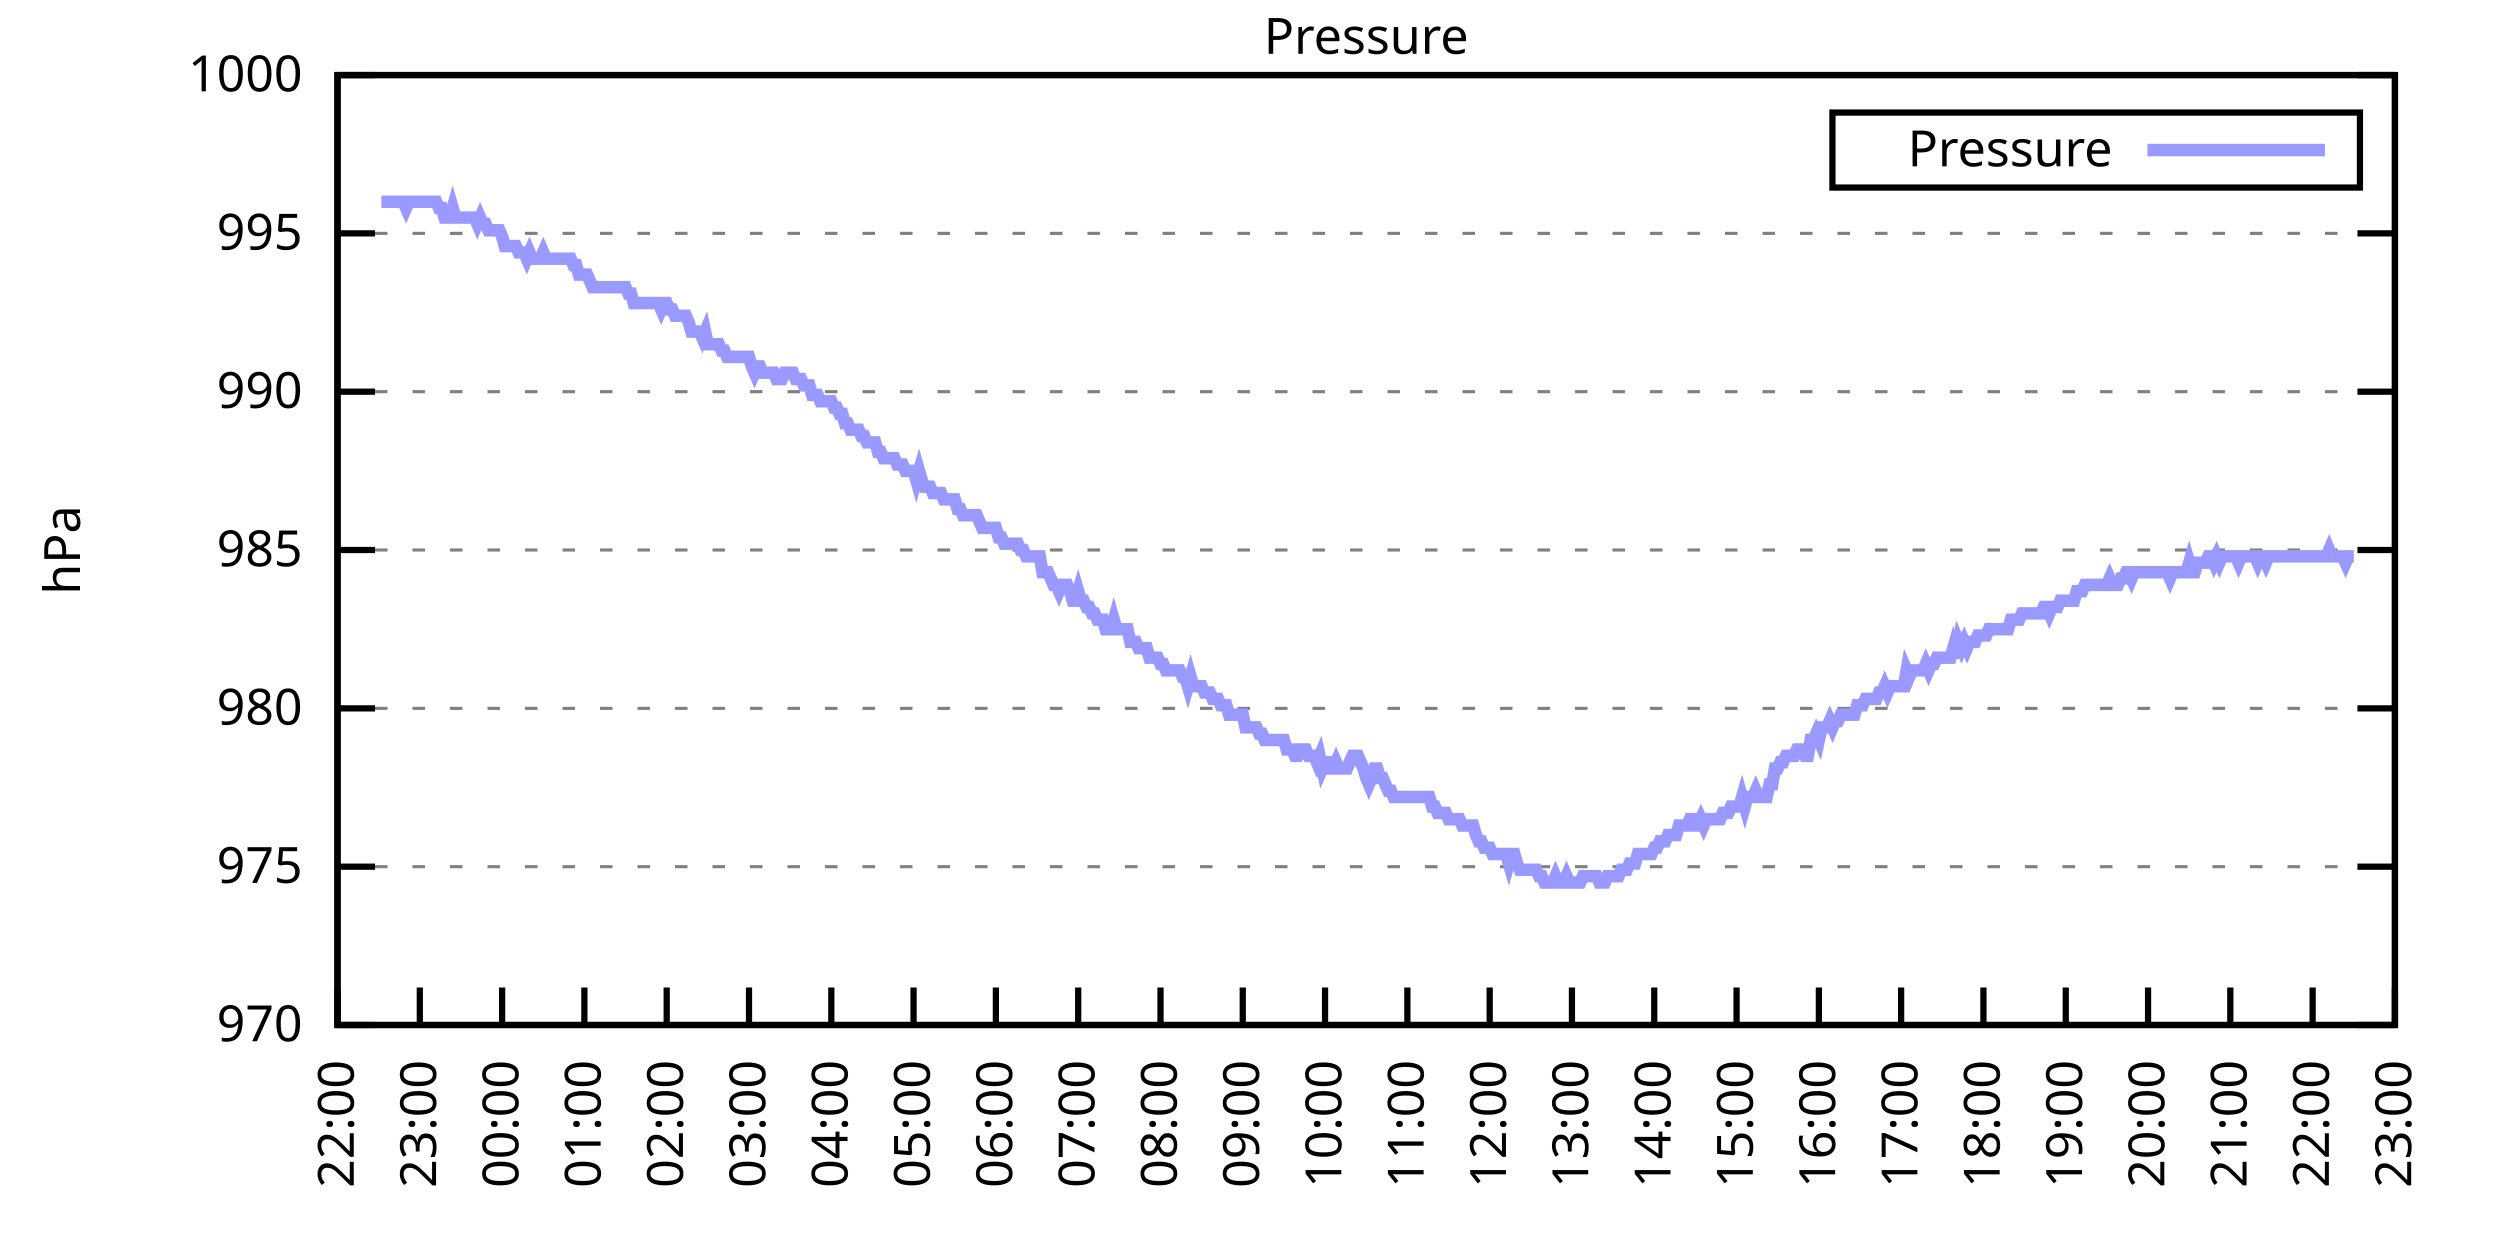
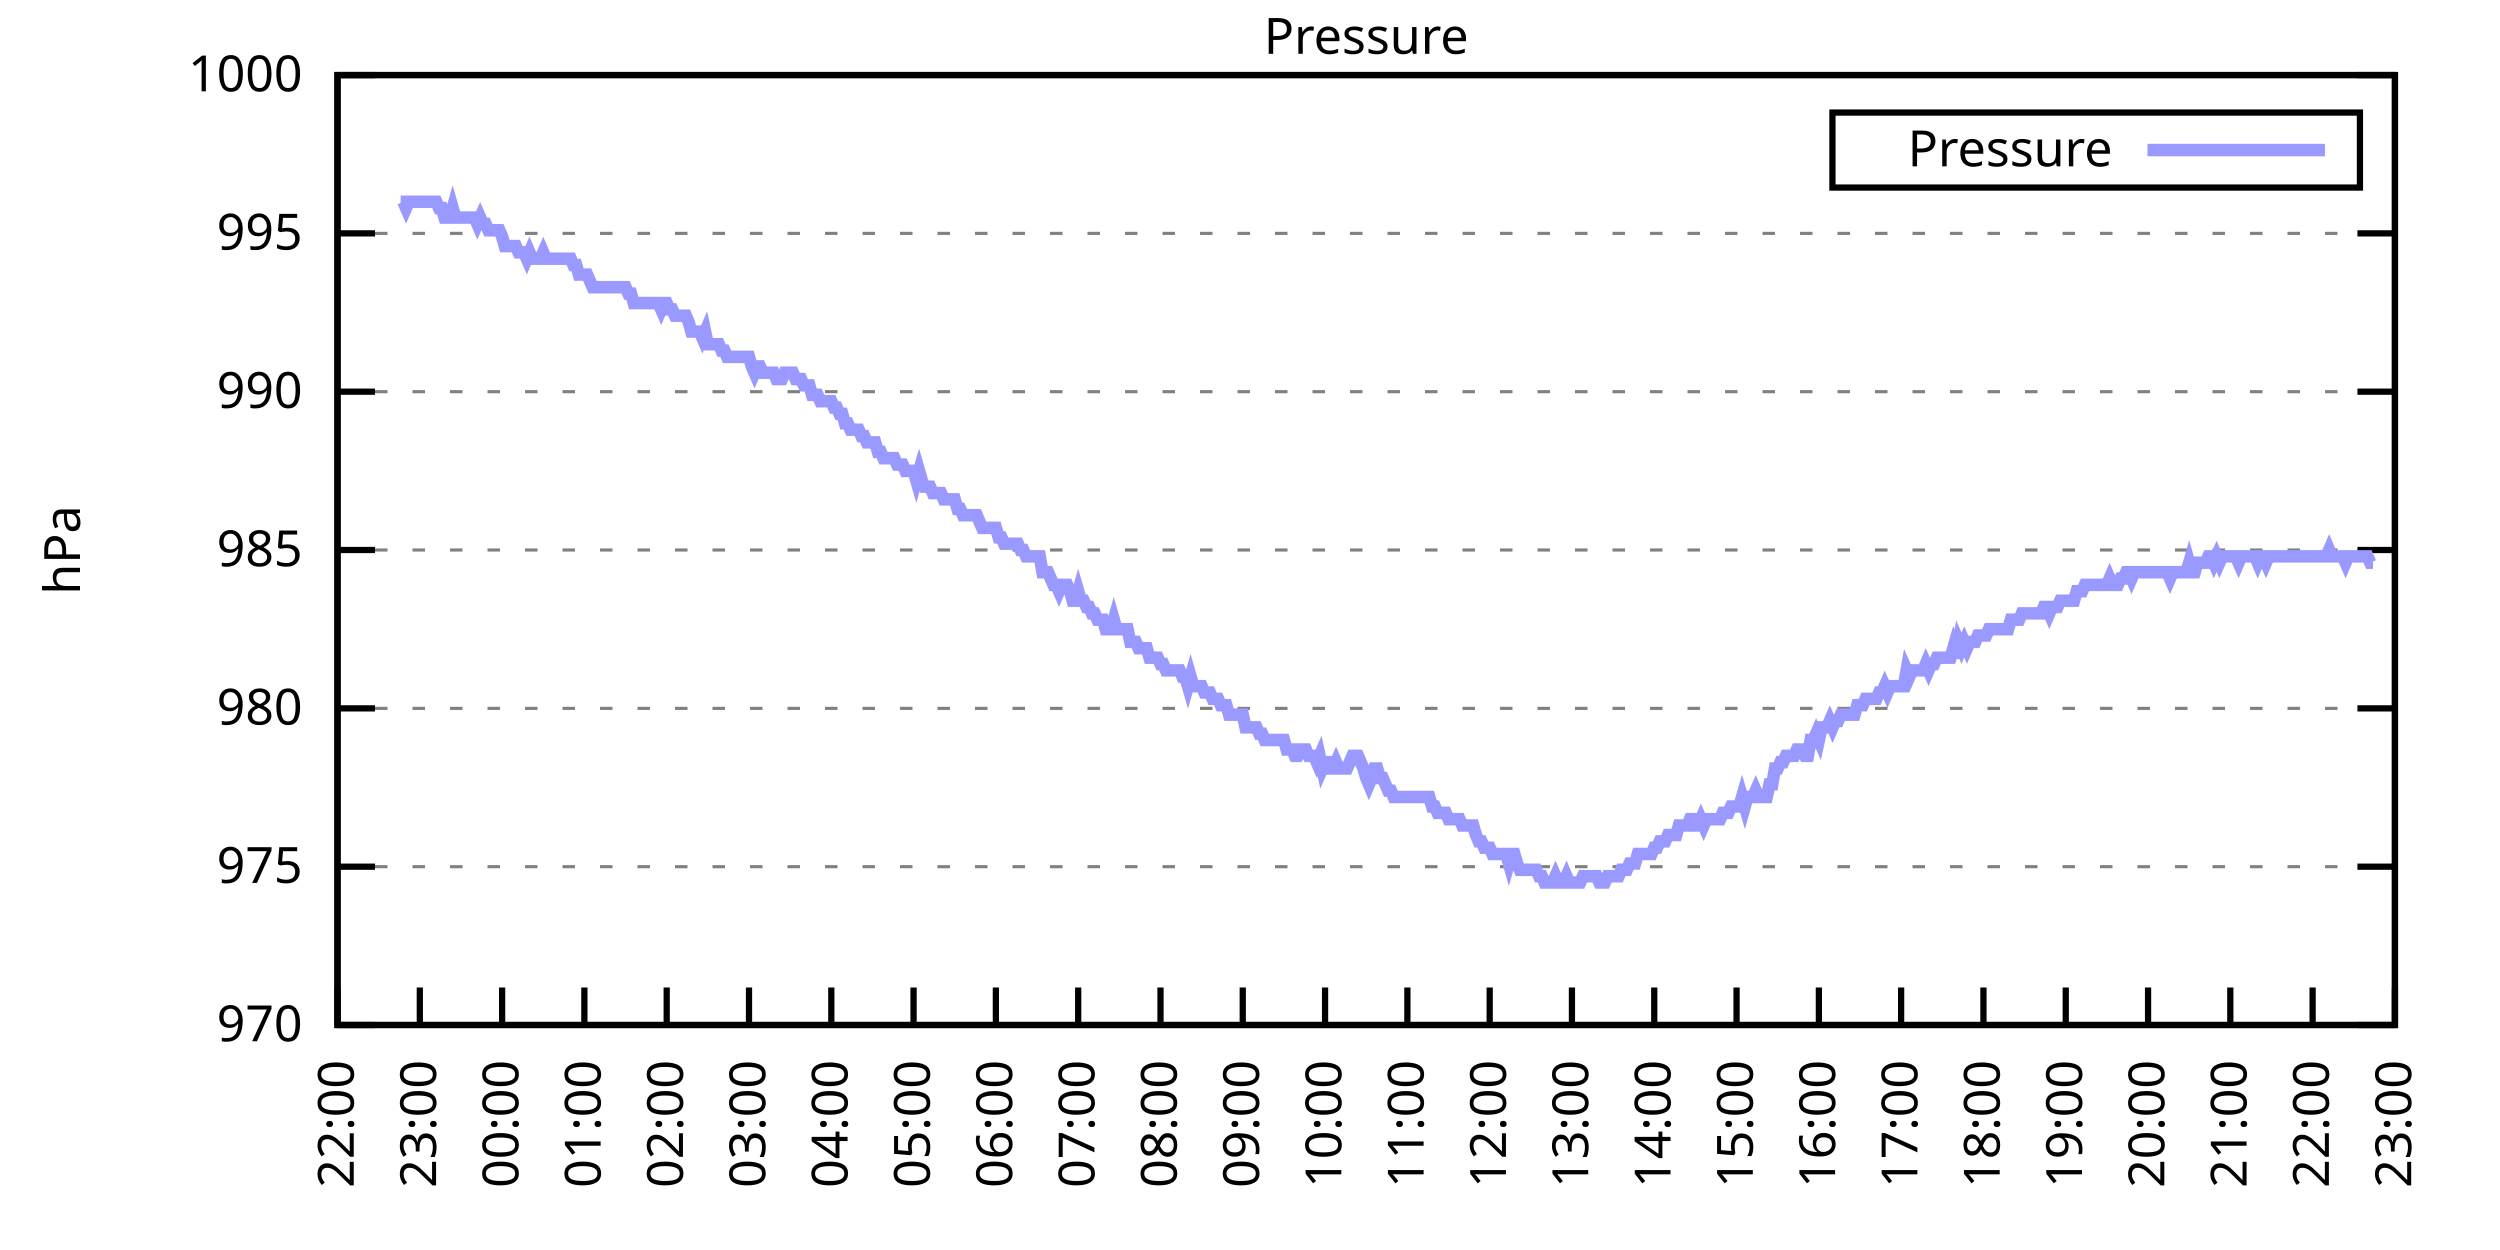
<svg xmlns="http://www.w3.org/2000/svg" xmlns:xlink="http://www.w3.org/1999/xlink" width="400" height="200" viewBox="0 0 400 200">
  <g id="gnuplot_canvas">
    <rect x="0" y="0" width="400" height="200" fill="none" />
    <defs>
      <circle id="gpDot" r="0.5" stroke-width="0.5" stroke="currentColor" />
      <path id="gpPt0" stroke-width="0.333" stroke="currentColor" d="M-1,0 h2 M0,-1 v2" />
      <path id="gpPt1" stroke-width="0.333" stroke="currentColor" d="M-1,-1 L1,1 M1,-1 L-1,1" />
      <path id="gpPt2" stroke-width="0.333" stroke="currentColor" d="M-1,0 L1,0 M0,-1 L0,1 M-1,-1 L1,1 M-1,1 L1,-1" />
      <rect id="gpPt3" stroke-width="0.333" stroke="currentColor" x="-1" y="-1" width="2" height="2" />
      <rect id="gpPt4" stroke-width="0.333" stroke="currentColor" fill="currentColor" x="-1" y="-1" width="2" height="2" />
      <circle id="gpPt5" stroke-width="0.333" stroke="currentColor" cx="0" cy="0" r="1" />
      <use xlink:href="#gpPt5" id="gpPt6" fill="currentColor" stroke="none" />
      <path id="gpPt7" stroke-width="0.333" stroke="currentColor" d="M0,-1.33 L-1.33,0.67 L1.33,0.67 z" />
      <use xlink:href="#gpPt7" id="gpPt8" fill="currentColor" stroke="none" />
      <use xlink:href="#gpPt7" id="gpPt9" stroke="currentColor" transform="rotate(180)" />
      <use xlink:href="#gpPt9" id="gpPt10" fill="currentColor" stroke="none" />
      <use xlink:href="#gpPt3" id="gpPt11" stroke="currentColor" transform="rotate(45)" />
      <use xlink:href="#gpPt11" id="gpPt12" fill="currentColor" stroke="none" />
      <path id="gpPt13" stroke-width="0.333" stroke="currentColor" d="M0,1.330 L1.265,0.411 L0.782,-1.067 L-0.782,-1.076 L-1.265,0.411 z" />
      <use xlink:href="#gpPt13" id="gpPt14" fill="currentColor" stroke="none" />
      <filter id="textbox" filterUnits="objectBoundingBox" x="0" y="0" height="1" width="1">
        <feFlood flood-color="white" flood-opacity="1" result="bgnd" />
        <feComposite in="SourceGraphic" in2="bgnd" operator="atop" />
      </filter>
      <filter id="greybox" filterUnits="objectBoundingBox" x="0" y="0" height="1" width="1">
        <feFlood flood-color="lightgrey" flood-opacity="1" result="grey" />
        <feComposite in="SourceGraphic" in2="grey" operator="atop" />
      </filter>
    </defs>
    <g fill="none" color="white" stroke="currentColor" stroke-width="1.00" stroke-linecap="butt" stroke-linejoin="miter">
</g>
    <g fill="none" color="black" stroke="currentColor" stroke-width="1.00" stroke-linecap="butt" stroke-linejoin="miter">
      <g stroke="none" shape-rendering="crispEdges">
        <polygon fill="rgb(255, 255, 255)" points="54.00,164.00 383.18,164.00 383.18,12.02 54.00,12.02 " />
      </g>
    </g>
    <g fill="none" color="black" stroke="currentColor" stroke-width="1.00" stroke-linecap="butt" stroke-linejoin="miter">
</g>
    <g fill="none" color="black" stroke="black" stroke-width="0.50" stroke-linecap="butt" stroke-linejoin="miter">
</g>
    <g fill="none" color="gray" stroke="currentColor" stroke-width="0.50" stroke-linecap="butt" stroke-linejoin="miter">
      <path stroke="gray" stroke-dasharray="2,4" class="gridline" d="M54.00,164.00 L383.19,164.00  " />
    </g>
    <g fill="none" color="gray" stroke="gray" stroke-width="1.00" stroke-linecap="butt" stroke-linejoin="miter">
</g>
    <g fill="none" color="black" stroke="currentColor" stroke-width="1.00" stroke-linecap="butt" stroke-linejoin="miter">
      <path stroke="black" d="M54.00,164.00 L60.00,164.00 M383.19,164.00 L377.19,164.00  " />
      <g transform="translate(48.40,166.60)" stroke="none" fill="black" font-family="Sans" font-size="8.00" text-anchor="end">
        <text>
          <tspan font-family="Sans"> 970</tspan>
        </text>
      </g>
    </g>
    <g fill="none" color="black" stroke="currentColor" stroke-width="1.00" stroke-linecap="butt" stroke-linejoin="miter">
</g>
    <g fill="none" color="black" stroke="black" stroke-width="0.50" stroke-linecap="butt" stroke-linejoin="miter">
</g>
    <g fill="none" color="gray" stroke="currentColor" stroke-width="0.50" stroke-linecap="butt" stroke-linejoin="miter">
      <path stroke="gray" stroke-dasharray="2,4" class="gridline" d="M54.00,138.67 L383.19,138.67  " />
    </g>
    <g fill="none" color="gray" stroke="gray" stroke-width="1.00" stroke-linecap="butt" stroke-linejoin="miter">
</g>
    <g fill="none" color="black" stroke="currentColor" stroke-width="1.00" stroke-linecap="butt" stroke-linejoin="miter">
      <path stroke="black" d="M54.00,138.67 L60.00,138.67 M383.19,138.67 L377.19,138.67  " />
      <g transform="translate(48.40,141.27)" stroke="none" fill="black" font-family="Sans" font-size="8.00" text-anchor="end">
        <text>
          <tspan font-family="Sans"> 975</tspan>
        </text>
      </g>
    </g>
    <g fill="none" color="black" stroke="currentColor" stroke-width="1.00" stroke-linecap="butt" stroke-linejoin="miter">
</g>
    <g fill="none" color="black" stroke="black" stroke-width="0.50" stroke-linecap="butt" stroke-linejoin="miter">
</g>
    <g fill="none" color="gray" stroke="currentColor" stroke-width="0.50" stroke-linecap="butt" stroke-linejoin="miter">
      <path stroke="gray" stroke-dasharray="2,4" class="gridline" d="M54.00,113.34 L383.19,113.34  " />
    </g>
    <g fill="none" color="gray" stroke="gray" stroke-width="1.00" stroke-linecap="butt" stroke-linejoin="miter">
</g>
    <g fill="none" color="black" stroke="currentColor" stroke-width="1.00" stroke-linecap="butt" stroke-linejoin="miter">
      <path stroke="black" d="M54.00,113.34 L60.00,113.34 M383.19,113.34 L377.19,113.34  " />
      <g transform="translate(48.40,115.94)" stroke="none" fill="black" font-family="Sans" font-size="8.00" text-anchor="end">
        <text>
          <tspan font-family="Sans"> 980</tspan>
        </text>
      </g>
    </g>
    <g fill="none" color="black" stroke="currentColor" stroke-width="1.00" stroke-linecap="butt" stroke-linejoin="miter">
</g>
    <g fill="none" color="black" stroke="black" stroke-width="0.50" stroke-linecap="butt" stroke-linejoin="miter">
</g>
    <g fill="none" color="gray" stroke="currentColor" stroke-width="0.50" stroke-linecap="butt" stroke-linejoin="miter">
      <path stroke="gray" stroke-dasharray="2,4" class="gridline" d="M54.00,88.00 L383.19,88.00  " />
    </g>
    <g fill="none" color="gray" stroke="gray" stroke-width="1.00" stroke-linecap="butt" stroke-linejoin="miter">
</g>
    <g fill="none" color="black" stroke="currentColor" stroke-width="1.00" stroke-linecap="butt" stroke-linejoin="miter">
      <path stroke="black" d="M54.00,88.00 L60.00,88.00 M383.19,88.00 L377.19,88.00  " />
      <g transform="translate(48.40,90.60)" stroke="none" fill="black" font-family="Sans" font-size="8.00" text-anchor="end">
        <text>
          <tspan font-family="Sans"> 985</tspan>
        </text>
      </g>
    </g>
    <g fill="none" color="black" stroke="currentColor" stroke-width="1.00" stroke-linecap="butt" stroke-linejoin="miter">
</g>
    <g fill="none" color="black" stroke="black" stroke-width="0.50" stroke-linecap="butt" stroke-linejoin="miter">
</g>
    <g fill="none" color="gray" stroke="currentColor" stroke-width="0.50" stroke-linecap="butt" stroke-linejoin="miter">
      <path stroke="gray" stroke-dasharray="2,4" class="gridline" d="M54.00,62.67 L383.19,62.67  " />
    </g>
    <g fill="none" color="gray" stroke="gray" stroke-width="1.00" stroke-linecap="butt" stroke-linejoin="miter">
</g>
    <g fill="none" color="black" stroke="currentColor" stroke-width="1.00" stroke-linecap="butt" stroke-linejoin="miter">
      <path stroke="black" d="M54.00,62.67 L60.00,62.67 M383.19,62.67 L377.19,62.67  " />
      <g transform="translate(48.40,65.27)" stroke="none" fill="black" font-family="Sans" font-size="8.00" text-anchor="end">
        <text>
          <tspan font-family="Sans"> 990</tspan>
        </text>
      </g>
    </g>
    <g fill="none" color="black" stroke="currentColor" stroke-width="1.00" stroke-linecap="butt" stroke-linejoin="miter">
</g>
    <g fill="none" color="black" stroke="black" stroke-width="0.50" stroke-linecap="butt" stroke-linejoin="miter">
</g>
    <g fill="none" color="gray" stroke="currentColor" stroke-width="0.50" stroke-linecap="butt" stroke-linejoin="miter">
      <path stroke="gray" stroke-dasharray="2,4" class="gridline" d="M54.00,37.34 L383.19,37.34  " />
    </g>
    <g fill="none" color="gray" stroke="gray" stroke-width="1.00" stroke-linecap="butt" stroke-linejoin="miter">
</g>
    <g fill="none" color="black" stroke="currentColor" stroke-width="1.00" stroke-linecap="butt" stroke-linejoin="miter">
      <path stroke="black" d="M54.00,37.34 L60.00,37.34 M383.19,37.34 L377.19,37.34  " />
      <g transform="translate(48.40,39.94)" stroke="none" fill="black" font-family="Sans" font-size="8.00" text-anchor="end">
        <text>
          <tspan font-family="Sans"> 995</tspan>
        </text>
      </g>
    </g>
    <g fill="none" color="black" stroke="currentColor" stroke-width="1.00" stroke-linecap="butt" stroke-linejoin="miter">
</g>
    <g fill="none" color="black" stroke="black" stroke-width="0.50" stroke-linecap="butt" stroke-linejoin="miter">
</g>
    <g fill="none" color="gray" stroke="currentColor" stroke-width="0.50" stroke-linecap="butt" stroke-linejoin="miter">
      <path stroke="gray" stroke-dasharray="2,4" class="gridline" d="M54.00,12.01 L383.19,12.01  " />
    </g>
    <g fill="none" color="gray" stroke="gray" stroke-width="1.00" stroke-linecap="butt" stroke-linejoin="miter">
</g>
    <g fill="none" color="black" stroke="currentColor" stroke-width="1.00" stroke-linecap="butt" stroke-linejoin="miter">
      <path stroke="black" d="M54.00,12.01 L60.00,12.01 M383.19,12.01 L377.19,12.01  " />
      <g transform="translate(48.40,14.61)" stroke="none" fill="black" font-family="Sans" font-size="8.00" text-anchor="end">
        <text>
          <tspan font-family="Sans"> 1000</tspan>
        </text>
      </g>
    </g>
    <g fill="none" color="black" stroke="currentColor" stroke-width="1.00" stroke-linecap="butt" stroke-linejoin="miter">
      <path stroke="black" d="M54.00,164.00 L54.00,158.00  " />
      <g transform="translate(56.60,169.60) rotate(270.00)" stroke="none" fill="black" font-family="Sans" font-size="8.00" text-anchor="end">
        <text>
          <tspan font-family="Sans">22:00</tspan>
        </text>
      </g>
    </g>
    <g fill="none" color="black" stroke="currentColor" stroke-width="1.00" stroke-linecap="butt" stroke-linejoin="miter">
      <path stroke="black" d="M67.17,164.00 L67.17,158.00  " />
      <g transform="translate(69.77,169.60) rotate(270.00)" stroke="none" fill="black" font-family="Sans" font-size="8.00" text-anchor="end">
        <text>
          <tspan font-family="Sans">23:00</tspan>
        </text>
      </g>
    </g>
    <g fill="none" color="black" stroke="currentColor" stroke-width="1.00" stroke-linecap="butt" stroke-linejoin="miter">
      <path stroke="black" d="M80.34,164.00 L80.34,158.00  " />
      <g transform="translate(82.94,169.60) rotate(270.00)" stroke="none" fill="black" font-family="Sans" font-size="8.00" text-anchor="end">
        <text>
          <tspan font-family="Sans">00:00</tspan>
        </text>
      </g>
    </g>
    <g fill="none" color="black" stroke="currentColor" stroke-width="1.00" stroke-linecap="butt" stroke-linejoin="miter">
      <path stroke="black" d="M93.50,164.00 L93.50,158.00  " />
      <g transform="translate(96.10,169.60) rotate(270.00)" stroke="none" fill="black" font-family="Sans" font-size="8.00" text-anchor="end">
        <text>
          <tspan font-family="Sans">01:00</tspan>
        </text>
      </g>
    </g>
    <g fill="none" color="black" stroke="currentColor" stroke-width="1.00" stroke-linecap="butt" stroke-linejoin="miter">
      <path stroke="black" d="M106.67,164.00 L106.67,158.00  " />
      <g transform="translate(109.27,169.60) rotate(270.00)" stroke="none" fill="black" font-family="Sans" font-size="8.00" text-anchor="end">
        <text>
          <tspan font-family="Sans">02:00</tspan>
        </text>
      </g>
    </g>
    <g fill="none" color="black" stroke="currentColor" stroke-width="1.00" stroke-linecap="butt" stroke-linejoin="miter">
      <path stroke="black" d="M119.84,164.00 L119.84,158.00  " />
      <g transform="translate(122.44,169.60) rotate(270.00)" stroke="none" fill="black" font-family="Sans" font-size="8.00" text-anchor="end">
        <text>
          <tspan font-family="Sans">03:00</tspan>
        </text>
      </g>
    </g>
    <g fill="none" color="black" stroke="currentColor" stroke-width="1.00" stroke-linecap="butt" stroke-linejoin="miter">
      <path stroke="black" d="M133.01,164.00 L133.01,158.00  " />
      <g transform="translate(135.61,169.60) rotate(270.00)" stroke="none" fill="black" font-family="Sans" font-size="8.00" text-anchor="end">
        <text>
          <tspan font-family="Sans">04:00</tspan>
        </text>
      </g>
    </g>
    <g fill="none" color="black" stroke="currentColor" stroke-width="1.00" stroke-linecap="butt" stroke-linejoin="miter">
      <path stroke="black" d="M146.17,164.00 L146.17,158.00  " />
      <g transform="translate(148.77,169.60) rotate(270.00)" stroke="none" fill="black" font-family="Sans" font-size="8.00" text-anchor="end">
        <text>
          <tspan font-family="Sans">05:00</tspan>
        </text>
      </g>
    </g>
    <g fill="none" color="black" stroke="currentColor" stroke-width="1.00" stroke-linecap="butt" stroke-linejoin="miter">
      <path stroke="black" d="M159.34,164.00 L159.34,158.00  " />
      <g transform="translate(161.94,169.60) rotate(270.00)" stroke="none" fill="black" font-family="Sans" font-size="8.00" text-anchor="end">
        <text>
          <tspan font-family="Sans">06:00</tspan>
        </text>
      </g>
    </g>
    <g fill="none" color="black" stroke="currentColor" stroke-width="1.00" stroke-linecap="butt" stroke-linejoin="miter">
      <path stroke="black" d="M172.51,164.00 L172.51,158.00  " />
      <g transform="translate(175.11,169.60) rotate(270.00)" stroke="none" fill="black" font-family="Sans" font-size="8.00" text-anchor="end">
        <text>
          <tspan font-family="Sans">07:00</tspan>
        </text>
      </g>
    </g>
    <g fill="none" color="black" stroke="currentColor" stroke-width="1.00" stroke-linecap="butt" stroke-linejoin="miter">
      <path stroke="black" d="M185.68,164.00 L185.68,158.00  " />
      <g transform="translate(188.28,169.60) rotate(270.00)" stroke="none" fill="black" font-family="Sans" font-size="8.00" text-anchor="end">
        <text>
          <tspan font-family="Sans">08:00</tspan>
        </text>
      </g>
    </g>
    <g fill="none" color="black" stroke="currentColor" stroke-width="1.00" stroke-linecap="butt" stroke-linejoin="miter">
      <path stroke="black" d="M198.84,164.00 L198.84,158.00  " />
      <g transform="translate(201.44,169.60) rotate(270.00)" stroke="none" fill="black" font-family="Sans" font-size="8.00" text-anchor="end">
        <text>
          <tspan font-family="Sans">09:00</tspan>
        </text>
      </g>
    </g>
    <g fill="none" color="black" stroke="currentColor" stroke-width="1.00" stroke-linecap="butt" stroke-linejoin="miter">
      <path stroke="black" d="M212.01,164.00 L212.01,158.00  " />
      <g transform="translate(214.61,169.60) rotate(270.00)" stroke="none" fill="black" font-family="Sans" font-size="8.00" text-anchor="end">
        <text>
          <tspan font-family="Sans">10:00</tspan>
        </text>
      </g>
    </g>
    <g fill="none" color="black" stroke="currentColor" stroke-width="1.00" stroke-linecap="butt" stroke-linejoin="miter">
      <path stroke="black" d="M225.18,164.00 L225.18,158.00  " />
      <g transform="translate(227.78,169.60) rotate(270.00)" stroke="none" fill="black" font-family="Sans" font-size="8.00" text-anchor="end">
        <text>
          <tspan font-family="Sans">11:00</tspan>
        </text>
      </g>
    </g>
    <g fill="none" color="black" stroke="currentColor" stroke-width="1.00" stroke-linecap="butt" stroke-linejoin="miter">
      <path stroke="black" d="M238.35,164.00 L238.35,158.00  " />
      <g transform="translate(240.95,169.60) rotate(270.00)" stroke="none" fill="black" font-family="Sans" font-size="8.00" text-anchor="end">
        <text>
          <tspan font-family="Sans">12:00</tspan>
        </text>
      </g>
    </g>
    <g fill="none" color="black" stroke="currentColor" stroke-width="1.00" stroke-linecap="butt" stroke-linejoin="miter">
      <path stroke="black" d="M251.51,164.00 L251.51,158.00  " />
      <g transform="translate(254.11,169.60) rotate(270.00)" stroke="none" fill="black" font-family="Sans" font-size="8.00" text-anchor="end">
        <text>
          <tspan font-family="Sans">13:00</tspan>
        </text>
      </g>
    </g>
    <g fill="none" color="black" stroke="currentColor" stroke-width="1.00" stroke-linecap="butt" stroke-linejoin="miter">
      <path stroke="black" d="M264.68,164.00 L264.68,158.00  " />
      <g transform="translate(267.28,169.60) rotate(270.00)" stroke="none" fill="black" font-family="Sans" font-size="8.00" text-anchor="end">
        <text>
          <tspan font-family="Sans">14:00</tspan>
        </text>
      </g>
    </g>
    <g fill="none" color="black" stroke="currentColor" stroke-width="1.00" stroke-linecap="butt" stroke-linejoin="miter">
      <path stroke="black" d="M277.85,164.00 L277.85,158.00  " />
      <g transform="translate(280.45,169.60) rotate(270.00)" stroke="none" fill="black" font-family="Sans" font-size="8.00" text-anchor="end">
        <text>
          <tspan font-family="Sans">15:00</tspan>
        </text>
      </g>
    </g>
    <g fill="none" color="black" stroke="currentColor" stroke-width="1.00" stroke-linecap="butt" stroke-linejoin="miter">
      <path stroke="black" d="M291.02,164.00 L291.02,158.00  " />
      <g transform="translate(293.62,169.60) rotate(270.00)" stroke="none" fill="black" font-family="Sans" font-size="8.00" text-anchor="end">
        <text>
          <tspan font-family="Sans">16:00</tspan>
        </text>
      </g>
    </g>
    <g fill="none" color="black" stroke="currentColor" stroke-width="1.00" stroke-linecap="butt" stroke-linejoin="miter">
      <path stroke="black" d="M304.18,164.00 L304.18,158.00  " />
      <g transform="translate(306.78,169.60) rotate(270.00)" stroke="none" fill="black" font-family="Sans" font-size="8.00" text-anchor="end">
        <text>
          <tspan font-family="Sans">17:00</tspan>
        </text>
      </g>
    </g>
    <g fill="none" color="black" stroke="currentColor" stroke-width="1.00" stroke-linecap="butt" stroke-linejoin="miter">
      <path stroke="black" d="M317.35,164.00 L317.35,158.00  " />
      <g transform="translate(319.95,169.60) rotate(270.00)" stroke="none" fill="black" font-family="Sans" font-size="8.00" text-anchor="end">
        <text>
          <tspan font-family="Sans">18:00</tspan>
        </text>
      </g>
    </g>
    <g fill="none" color="black" stroke="currentColor" stroke-width="1.00" stroke-linecap="butt" stroke-linejoin="miter">
      <path stroke="black" d="M330.52,164.00 L330.52,158.00  " />
      <g transform="translate(333.12,169.60) rotate(270.00)" stroke="none" fill="black" font-family="Sans" font-size="8.00" text-anchor="end">
        <text>
          <tspan font-family="Sans">19:00</tspan>
        </text>
      </g>
    </g>
    <g fill="none" color="black" stroke="currentColor" stroke-width="1.00" stroke-linecap="butt" stroke-linejoin="miter">
      <path stroke="black" d="M343.69,164.00 L343.69,158.00  " />
      <g transform="translate(346.29,169.60) rotate(270.00)" stroke="none" fill="black" font-family="Sans" font-size="8.00" text-anchor="end">
        <text>
          <tspan font-family="Sans">20:00</tspan>
        </text>
      </g>
    </g>
    <g fill="none" color="black" stroke="currentColor" stroke-width="1.00" stroke-linecap="butt" stroke-linejoin="miter">
      <path stroke="black" d="M356.85,164.00 L356.85,158.00  " />
      <g transform="translate(359.45,169.60) rotate(270.00)" stroke="none" fill="black" font-family="Sans" font-size="8.00" text-anchor="end">
        <text>
          <tspan font-family="Sans">21:00</tspan>
        </text>
      </g>
    </g>
    <g fill="none" color="black" stroke="currentColor" stroke-width="1.00" stroke-linecap="butt" stroke-linejoin="miter">
      <path stroke="black" d="M370.02,164.00 L370.02,158.00  " />
      <g transform="translate(372.62,169.60) rotate(270.00)" stroke="none" fill="black" font-family="Sans" font-size="8.00" text-anchor="end">
        <text>
          <tspan font-family="Sans">22:00</tspan>
        </text>
      </g>
    </g>
    <g fill="none" color="black" stroke="currentColor" stroke-width="1.00" stroke-linecap="butt" stroke-linejoin="miter">
      <path stroke="black" d="M383.19,164.00 L383.19,158.00  " />
      <g transform="translate(385.79,169.60) rotate(270.00)" stroke="none" fill="black" font-family="Sans" font-size="8.00" text-anchor="end">
        <text>
          <tspan font-family="Sans">23:00</tspan>
        </text>
      </g>
    </g>
    <g fill="none" color="black" stroke="currentColor" stroke-width="1.00" stroke-linecap="butt" stroke-linejoin="miter">
</g>
    <g fill="none" color="black" stroke="currentColor" stroke-width="1.00" stroke-linecap="butt" stroke-linejoin="miter">
      <path stroke="black" d="M54.00,12.01 L54.00,164.00 L383.19,164.00 L383.19,12.01 L54.00,12.01 Z  " />
    </g>
    <g fill="none" color="black" stroke="currentColor" stroke-width="1.00" stroke-linecap="butt" stroke-linejoin="miter">
</g>
    <g fill="none" color="black" stroke="currentColor" stroke-width="1.00" stroke-linecap="butt" stroke-linejoin="miter">
      <path stroke="black" d="M293.19,30.01 L293.19,18.01 L377.59,18.01 L377.59,30.01 L293.19,30.01 Z  " />
    </g>
    <g id="Pressure_plot_1">
      <g fill="none" color="white" stroke="black" stroke-width="2.00" stroke-linecap="butt" stroke-linejoin="miter">
</g>
      <g fill="none" color="black" stroke="currentColor" stroke-width="2.00" stroke-linecap="butt" stroke-linejoin="miter">
        <g transform="translate(337.99,26.61)" stroke="none" fill="black" font-family="Sans" font-size="8.00" text-anchor="end">
          <text>
            <tspan font-family="Sans">Pressure</tspan>
          </text>
        </g>
      </g>
      <g fill="none" color="black" stroke="currentColor" stroke-width="2.00" stroke-linecap="butt" stroke-linejoin="miter">
-         <path stroke="rgb(153, 153, 255)" d="M343.59,24.01 L371.99,24.01 M61.02,32.28 L61.46,32.28 L61.90,32.28 L62.34,32.28 L62.78,32.28 L63.22,32.28   L63.66,32.28 L64.10,32.28 L64.53,32.28 L64.97,33.29 L65.41,32.28 L65.85,32.28 L66.29,32.28 L66.73,32.28   L67.17,32.28 L67.61,32.28 L68.05,32.28 L68.48,32.28 L68.92,32.28 L69.36,32.28 L69.80,32.28 L70.24,33.29   L70.68,33.29 L71.12,34.81 L71.56,34.81 L72.00,34.81 L72.43,33.29 L72.87,34.81 L73.31,34.81 L73.75,34.81   L74.19,34.81 L74.63,34.81 L75.07,34.81 L75.51,34.81 L75.95,34.81 L76.38,35.82 L76.82,34.81 L77.26,35.82   L77.70,35.82 L78.14,36.84 L78.58,36.84 L79.02,36.84 L79.46,36.84 L79.90,36.84 L80.34,37.85 L80.77,39.37   L81.21,39.37 L81.65,39.37 L82.09,39.37 L82.53,39.37 L82.97,40.38 L83.41,40.38 L83.85,40.38 L84.29,41.39   L84.72,40.38 L85.16,41.39 L85.60,41.39 L86.04,41.39 L86.48,41.39 L86.92,40.38 L87.36,41.39 L87.80,41.39   L88.24,41.39 L88.67,41.39 L89.11,41.39 L89.55,41.39 L89.99,41.39 L90.43,41.39 L90.87,41.39 L91.31,41.39   L91.75,42.41 L92.19,42.41 L92.62,43.93 L93.06,43.93 L93.50,43.93 L93.94,43.93 L94.38,44.94 L94.82,45.95   L95.26,45.95 L95.70,45.95 L96.14,45.95 L96.58,45.95 L97.01,45.95 L97.45,45.95 L97.89,45.95 L98.33,45.95   L98.77,45.95 L99.21,45.95 L99.65,45.95 L100.09,45.95 L100.53,46.97 L100.96,46.97 L101.40,48.49 L101.84,48.49   L102.28,48.49 L102.72,48.49 L103.16,48.49 L103.60,48.49 L104.04,48.49 L104.48,48.49 L104.91,48.49 L105.35,48.49   L105.79,49.50 L106.23,48.49 L106.67,48.49 L107.11,49.50 L107.55,49.50 L107.99,50.51 L108.43,50.51 L108.87,50.51   L109.30,50.51 L109.74,50.51 L110.18,51.53 L110.62,53.05 L111.06,53.05 L111.50,53.05 L111.94,53.05 L112.38,54.06   L112.82,53.05 L113.25,55.07 L113.69,55.07 L114.13,55.07 L114.57,55.07 L115.01,55.07 L115.45,56.09 L115.89,56.09   L116.33,57.10 L116.77,57.10 L117.20,57.10 L117.64,57.10 L118.08,57.10 L118.52,57.10 L118.96,57.10 L119.40,57.10   L119.84,57.10 L120.28,58.62 L120.72,59.63 L121.15,58.62 L121.59,58.62 L122.03,59.63 L122.47,59.63 L122.91,59.63   L123.35,59.63 L123.79,59.63 L124.23,60.65 L124.67,60.65 L125.11,60.65 L125.54,59.63 L125.98,59.63 L126.42,59.63   L126.86,59.63 L127.30,60.65 L127.74,60.65 L128.18,60.65 L128.62,61.66 L129.06,61.66 L129.49,61.66 L129.93,63.18   L130.37,63.18 L130.81,63.18 L131.25,64.19 L131.69,64.19 L132.13,64.19 L132.57,64.19 L133.01,64.19 L133.44,65.21   L133.88,65.21 L134.32,66.22 L134.76,66.22 L135.20,67.74 L135.64,67.74 L136.08,68.75 L136.52,68.75 L136.96,68.75   L137.39,68.75 L137.83,69.77 L138.27,69.77 L138.71,70.78 L139.15,70.78 L139.59,70.78 L140.03,70.78 L140.47,72.30   L140.91,72.30 L141.35,73.31 L141.78,73.31 L142.22,73.31 L142.66,73.31 L143.10,73.31 L143.54,74.33 L143.98,74.33   L144.42,74.33 L144.86,75.34 L145.30,75.34 L145.73,75.34 L146.17,75.34 L146.61,76.86 L147.05,75.34 L147.49,76.86   L147.93,77.87 L148.37,77.87 L148.81,77.87 L149.25,78.89 L149.68,78.89 L150.12,78.89 L150.56,78.89 L151.00,79.90   L151.44,79.90 L151.88,79.90 L152.32,79.90 L152.76,79.90 L153.20,81.42 L153.63,81.42 L154.07,82.43 L154.51,82.43   L154.95,82.43 L155.39,82.43 L155.83,82.43 L156.27,82.43 L156.71,83.45 L157.15,84.46 L157.59,84.46 L158.02,84.46   L158.46,84.46 L158.90,84.46 L159.34,84.46 L159.78,85.98 L160.22,85.98 L160.66,86.99 L161.10,86.99 L161.54,86.99   L161.97,86.99 L162.41,86.99 L162.85,86.99 L163.29,88.00 L163.73,88.00 L164.17,89.02 L164.61,89.02 L165.05,89.02   L165.49,89.02 L165.92,89.02 L166.36,89.02 L166.80,91.55 L167.24,91.55 L167.68,91.55 L168.12,92.56 L168.56,93.58   L169.00,93.58 L169.44,94.59 L169.87,93.58 L170.31,93.58 L170.75,93.58 L171.19,94.59 L171.63,96.11 L172.07,96.11   L172.51,94.59 L172.95,96.11 L173.39,96.11 L173.83,97.12 L174.26,97.12 L174.70,98.14 L175.14,98.14 L175.58,99.15   L176.02,99.15 L176.46,99.15 L176.90,100.67 L177.34,100.67 L177.78,100.67 L178.21,99.15 L178.65,100.67 L179.09,100.67   L179.53,100.67 L179.97,100.67 L180.41,100.67 L180.85,102.70 L181.29,102.70 L181.73,102.70 L182.16,103.71 L182.60,103.71   L183.04,103.71 L183.48,103.71 L183.92,105.23 L184.36,105.23 L184.80,105.23 L185.24,105.23 L185.68,106.24 L186.11,106.24   L186.55,107.26 L186.99,107.26 L187.43,107.26 L187.87,107.26 L188.31,107.26 L188.75,107.26 L189.19,108.27 L189.63,108.27   L190.07,109.79 L190.50,108.27 L190.94,109.79 L191.38,109.79 L191.82,109.79 L192.26,109.79 L192.70,110.80 L193.14,110.80   L193.58,110.80 L194.02,111.82 L194.45,111.82 L194.89,111.82 L195.33,112.83 L195.77,112.83 L196.21,112.83 L196.65,114.35   L197.09,114.35 L197.53,114.35 L197.97,114.35 L198.40,114.35 L198.84,114.35 L199.28,116.38 L199.72,116.38 L200.16,116.38   L200.60,116.38 L201.04,116.38 L201.48,117.39 L201.92,117.39 L202.35,118.40 L202.79,118.40 L203.23,118.40 L203.67,118.40   L204.11,118.40 L204.55,118.40 L204.99,118.40 L205.43,118.40 L205.87,119.92 L206.31,119.92 L206.74,119.92 L207.18,120.94   L207.62,120.94 L208.06,119.92 L208.50,119.92 L208.94,119.92 L209.38,120.94 L209.82,120.94 L210.26,120.94 L210.69,121.95   L211.13,120.94 L211.57,122.96 L212.01,121.95 L212.45,121.95 L212.89,122.96 L213.33,122.96 L213.77,121.95 L214.21,122.96   L214.64,122.96 L215.08,122.96 L215.52,122.96 L215.96,121.95 L216.40,120.94 L216.84,120.94 L217.28,120.94 L217.72,121.95   L218.16,122.96 L218.60,124.48 L219.03,125.50 L219.47,124.48 L219.91,122.96 L220.35,122.96 L220.79,124.48 L221.23,124.48   L221.67,125.50 L222.11,126.51 L222.55,126.51 L222.98,127.52 L223.42,127.52 L223.86,127.52 L224.30,127.52 L224.74,127.52   L225.18,127.52 L225.62,127.52 L226.06,127.52 L226.50,127.52 L226.93,127.52 L227.37,127.52 L227.81,127.52 L228.25,127.52   L228.69,127.52 L229.13,129.04 L229.57,129.04 L230.01,130.06 L230.45,130.06 L230.88,130.06 L231.32,130.06 L231.76,131.07   L232.20,131.07 L232.64,131.07 L233.08,131.07 L233.52,131.07 L233.96,132.08 L234.40,132.08 L234.84,132.08 L235.27,132.08   L235.71,132.08 L236.15,133.60 L236.59,134.62 L237.03,134.62 L237.47,135.63 L237.91,135.63 L238.35,135.63 L238.79,136.64   L239.22,136.64 L239.66,136.64 L240.10,136.64 L240.54,136.64 L240.98,136.64 L241.42,138.16 L241.86,136.64 L242.30,136.64   L242.74,138.16 L243.17,139.17 L243.61,139.17 L244.05,139.17 L244.49,139.17 L244.93,139.17 L245.37,139.17 L245.81,139.17   L246.25,140.19 L246.69,140.19 L247.12,141.20 L247.56,141.20 L248.00,141.20 L248.44,141.20 L248.88,140.19 L249.32,141.20   L249.76,141.20 L250.20,141.20 L250.64,140.19 L251.08,141.20 L251.51,141.20 L251.95,141.20 L252.39,141.20 L252.83,141.20   L253.27,140.19 L253.71,140.19 L254.15,140.19 L254.59,140.19 L255.03,140.19 L255.46,140.19 L255.90,141.20 L256.34,141.20   L256.78,141.20 L257.22,140.19 L257.66,140.19 L258.10,140.19 L258.54,140.19 L258.98,140.19 L259.41,139.17 L259.85,139.17   L260.29,139.17 L260.73,138.16 L261.17,138.16 L261.61,138.16 L262.05,136.64 L262.49,136.64 L262.93,136.64 L263.36,136.64   L263.80,136.64 L264.24,136.64 L264.68,135.63 L265.12,135.63 L265.56,134.62 L266.00,134.62 L266.44,134.62 L266.88,133.60   L267.32,133.60 L267.75,133.60 L268.19,133.60 L268.63,132.08 L269.07,132.08 L269.51,132.08 L269.95,132.08 L270.39,131.07   L270.83,131.07 L271.27,132.08 L271.70,132.08 L272.14,131.07 L272.58,132.08 L273.02,131.07 L273.46,131.07 L273.90,131.07   L274.34,131.07 L274.78,131.07 L275.22,131.07 L275.65,130.06 L276.09,130.06 L276.53,130.06 L276.97,129.04 L277.41,129.04   L277.85,129.04 L278.29,129.04 L278.73,127.52 L279.17,129.04 L279.60,127.52 L280.04,127.52 L280.48,127.52 L280.92,126.51   L281.36,127.52 L281.80,127.52 L282.24,127.52 L282.68,127.52 L283.12,125.50 L283.56,125.50 L283.99,122.96 L284.43,122.96   L284.87,121.95 L285.31,121.95 L285.75,120.94 L286.19,120.94 L286.63,120.94 L287.07,120.94 L287.51,119.92 L287.94,119.92   L288.38,119.92 L288.82,120.94 L289.26,120.94 L289.70,118.40 L290.14,118.40 L290.58,117.39 L291.02,118.40 L291.46,116.38   L291.89,116.38 L292.33,116.38 L292.77,115.36 L293.21,116.38 L293.65,115.36 L294.09,115.36 L294.53,114.35 L294.97,114.35   L295.41,114.35 L295.84,114.35 L296.28,114.35 L296.72,114.35 L297.16,112.83 L297.60,112.83 L298.04,112.83 L298.48,111.82   L298.92,111.82 L299.36,111.82 L299.80,111.82 L300.23,111.82 L300.67,110.80 L301.11,110.80 L301.55,109.79 L301.99,110.80   L302.43,109.79 L302.87,109.79 L303.31,109.79 L303.75,109.79 L304.18,109.79 L304.62,109.79 L305.06,107.26 L305.50,108.27   L305.94,107.26 L306.38,107.26 L306.82,107.26 L307.26,107.26 L307.70,107.26 L308.13,106.24 L308.57,107.26 L309.01,106.24   L309.45,106.24 L309.89,105.23 L310.33,105.23 L310.77,105.23 L311.21,105.23 L311.65,105.23 L312.08,105.23 L312.52,103.71   L312.96,105.23 L313.40,102.70 L313.84,103.71 L314.28,102.70 L314.72,103.71 L315.16,102.70 L315.60,102.70 L316.04,102.70   L316.47,101.68 L316.91,101.68 L317.35,101.68 L317.79,101.68 L318.23,100.67 L318.67,100.67 L319.11,100.67 L319.55,100.67   L319.99,100.67 L320.42,100.67 L320.86,100.67 L321.30,100.67 L321.74,99.15 L322.18,99.15 L322.62,99.15 L323.06,99.15   L323.50,98.14 L323.94,98.14 L324.37,98.14 L324.81,98.14 L325.25,98.14 L325.69,98.14 L326.13,98.14 L326.57,98.14   L327.01,97.12 L327.45,97.12 L327.89,98.14 L328.33,97.12 L328.76,97.12 L329.20,97.12 L329.64,96.11 L330.08,96.11   L330.52,96.11 L330.96,96.11 L331.40,96.11 L331.84,96.11 L332.28,94.59 L332.71,94.59 L333.15,94.59 L333.59,93.58   L334.03,93.58 L334.47,93.58 L334.91,93.58 L335.35,93.58 L335.79,93.58 L336.23,93.58 L336.66,93.58 L337.10,93.58   L337.54,92.56 L337.98,93.58 L338.42,93.58 L338.86,93.58 L339.30,92.56 L339.74,92.56 L340.18,91.55 L340.61,91.55   L341.05,92.56 L341.49,91.55 L341.93,91.55 L342.37,91.55 L342.81,91.55 L343.25,91.55 L343.69,91.55 L344.13,91.55   L344.57,91.55 L345.00,91.55 L345.44,91.55 L345.88,91.55 L346.32,91.55 L346.76,91.55 L347.20,92.56 L347.64,91.55   L348.08,91.55 L348.52,91.55 L348.95,91.55 L349.39,91.55 L349.83,91.55 L350.27,90.03 L350.71,91.55 L351.15,91.55   L351.59,90.03 L352.03,90.03 L352.47,90.03 L352.90,90.03 L353.34,89.02 L353.78,89.02 L354.22,90.03 L354.66,89.02   L355.10,90.03 L355.54,89.02 L355.98,89.02 L356.42,89.02 L356.85,89.02 L357.29,89.02 L357.73,89.02 L358.17,90.03   L358.61,89.02 L359.05,89.02 L359.49,89.02 L359.93,89.02 L360.37,89.02 L360.81,89.02 L361.24,90.03 L361.68,89.02   L362.12,89.02 L362.56,90.03 L363.00,89.02 L363.44,89.02 L363.88,89.02 L364.32,89.02 L364.76,89.02 L365.19,89.02   L365.63,89.02 L366.07,89.02 L366.51,89.02 L366.95,89.02 L367.39,89.02 L367.83,89.02 L368.27,89.02 L368.71,89.02   L369.14,89.02 L369.58,89.02 L370.02,89.02 L370.46,89.02 L370.90,89.02 L371.34,89.02 L371.78,89.02 L372.22,89.02   L372.66,88.00 L373.09,89.02 L373.53,89.02 L373.97,89.02 L374.41,89.02 L374.85,89.02 L375.29,90.03 L375.73,89.02   L376.17,89.02 L376.61,89.02  " />
+         <path stroke="rgb(153, 153, 255)" d="M343.59,24.01 L371.99,24.01 M64.10,32.28 L64.53,32.28 L64.97,33.29 L65.41,32.28 L65.85,32.28 L66.29,32.28   L66.73,32.28 L67.17,32.28 L67.61,32.28 L68.05,32.28 L68.48,32.28 L68.92,32.28 L69.36,32.28 L69.80,32.28   L70.24,33.29 L70.68,33.29 L71.12,34.81 L71.56,34.81 L72.00,34.81 L72.43,33.29 L72.87,34.81 L73.31,34.81   L73.75,34.81 L74.19,34.81 L74.63,34.81 L75.07,34.81 L75.51,34.81 L75.95,34.81 L76.38,35.82 L76.82,34.81   L77.26,35.82 L77.70,35.82 L78.14,36.84 L78.58,36.84 L79.02,36.84 L79.46,36.84 L79.90,36.84 L80.34,37.85   L80.77,39.37 L81.21,39.37 L81.65,39.37 L82.09,39.37 L82.53,39.37 L82.97,40.38 L83.41,40.38 L83.85,40.38   L84.29,41.39 L84.72,40.38 L85.16,41.39 L85.60,41.39 L86.04,41.39 L86.48,41.39 L86.92,40.38 L87.36,41.39   L87.80,41.39 L88.24,41.39 L88.67,41.39 L89.11,41.39 L89.55,41.39 L89.99,41.39 L90.43,41.39 L90.87,41.39   L91.31,41.39 L91.75,42.41 L92.19,42.41 L92.62,43.93 L93.06,43.93 L93.50,43.93 L93.94,43.93 L94.38,44.94   L94.82,45.95 L95.26,45.95 L95.70,45.95 L96.14,45.95 L96.58,45.95 L97.01,45.95 L97.45,45.95 L97.89,45.95   L98.33,45.95 L98.77,45.95 L99.21,45.95 L99.65,45.95 L100.09,45.95 L100.53,46.97 L100.96,46.97 L101.40,48.49   L101.84,48.49 L102.28,48.49 L102.72,48.49 L103.16,48.49 L103.60,48.49 L104.04,48.49 L104.48,48.49 L104.91,48.49   L105.35,48.49 L105.79,49.50 L106.23,48.49 L106.67,48.49 L107.11,49.50 L107.55,49.50 L107.99,50.51 L108.43,50.51   L108.87,50.51 L109.30,50.51 L109.74,50.51 L110.18,51.53 L110.62,53.05 L111.06,53.05 L111.50,53.05 L111.94,53.05   L112.38,54.06 L112.82,53.05 L113.25,55.07 L113.69,55.07 L114.13,55.07 L114.57,55.07 L115.01,55.07 L115.45,56.09   L115.89,56.09 L116.33,57.10 L116.77,57.10 L117.20,57.10 L117.64,57.10 L118.08,57.10 L118.52,57.10 L118.96,57.10   L119.40,57.10 L119.84,57.10 L120.28,58.62 L120.72,59.63 L121.15,58.62 L121.59,58.62 L122.03,59.63 L122.47,59.63   L122.91,59.63 L123.35,59.63 L123.79,59.63 L124.23,60.65 L124.67,60.65 L125.11,60.65 L125.54,59.63 L125.98,59.63   L126.42,59.63 L126.86,59.63 L127.30,60.65 L127.74,60.65 L128.18,60.65 L128.62,61.66 L129.06,61.66 L129.49,61.66   L129.93,63.18 L130.37,63.18 L130.81,63.18 L131.25,64.19 L131.69,64.19 L132.13,64.19 L132.57,64.19 L133.01,64.19   L133.44,65.21 L133.88,65.21 L134.32,66.22 L134.76,66.22 L135.20,67.74 L135.64,67.74 L136.08,68.75 L136.52,68.75   L136.96,68.75 L137.39,68.75 L137.83,69.77 L138.27,69.77 L138.71,70.78 L139.15,70.78 L139.59,70.78 L140.03,70.78   L140.47,72.30 L140.91,72.30 L141.35,73.31 L141.78,73.31 L142.22,73.31 L142.66,73.31 L143.10,73.31 L143.54,74.33   L143.98,74.33 L144.42,74.33 L144.86,75.34 L145.30,75.34 L145.73,75.34 L146.17,75.34 L146.61,76.86 L147.05,75.34   L147.49,76.86 L147.93,77.87 L148.37,77.87 L148.81,77.87 L149.25,78.89 L149.68,78.89 L150.12,78.89 L150.56,78.89   L151.00,79.90 L151.44,79.90 L151.88,79.90 L152.32,79.90 L152.76,79.90 L153.20,81.42 L153.63,81.42 L154.07,82.43   L154.51,82.43 L154.95,82.43 L155.39,82.43 L155.83,82.43 L156.27,82.43 L156.71,83.45 L157.15,84.46 L157.59,84.46   L158.02,84.46 L158.46,84.46 L158.90,84.46 L159.34,84.46 L159.78,85.98 L160.22,85.98 L160.66,86.99 L161.10,86.99   L161.54,86.99 L161.97,86.99 L162.41,86.99 L162.85,86.99 L163.29,88.00 L163.73,88.00 L164.17,89.02 L164.61,89.02   L165.05,89.02 L165.49,89.02 L165.92,89.02 L166.36,89.02 L166.80,91.55 L167.24,91.55 L167.68,91.55 L168.12,92.56   L168.56,93.58 L169.00,93.58 L169.44,94.59 L169.87,93.58 L170.31,93.58 L170.75,93.58 L171.19,94.59 L171.63,96.11   L172.07,96.11 L172.51,94.59 L172.95,96.11 L173.39,96.11 L173.83,97.12 L174.26,97.12 L174.70,98.14 L175.14,98.14   L175.58,99.15 L176.02,99.15 L176.46,99.15 L176.90,100.67 L177.34,100.67 L177.78,100.67 L178.21,99.15 L178.65,100.67   L179.09,100.67 L179.53,100.67 L179.97,100.67 L180.41,100.67 L180.85,102.70 L181.29,102.70 L181.73,102.70 L182.16,103.71   L182.60,103.71 L183.04,103.71 L183.48,103.71 L183.92,105.23 L184.36,105.23 L184.80,105.23 L185.24,105.23 L185.68,106.24   L186.11,106.24 L186.55,107.26 L186.99,107.26 L187.43,107.26 L187.87,107.26 L188.31,107.26 L188.75,107.26 L189.19,108.27   L189.63,108.27 L190.07,109.79 L190.50,108.27 L190.94,109.79 L191.38,109.79 L191.82,109.79 L192.26,109.79 L192.70,110.80   L193.14,110.80 L193.58,110.80 L194.02,111.82 L194.45,111.82 L194.89,111.82 L195.33,112.83 L195.77,112.83 L196.21,112.83   L196.65,114.35 L197.09,114.35 L197.53,114.35 L197.97,114.35 L198.40,114.35 L198.84,114.35 L199.28,116.38 L199.72,116.38   L200.16,116.38 L200.60,116.38 L201.04,116.38 L201.48,117.39 L201.92,117.39 L202.35,118.40 L202.79,118.40 L203.23,118.40   L203.67,118.40 L204.11,118.40 L204.55,118.40 L204.99,118.40 L205.43,118.40 L205.87,119.92 L206.31,119.92 L206.74,119.92   L207.18,120.94 L207.62,120.94 L208.06,119.92 L208.50,119.92 L208.94,119.92 L209.38,120.94 L209.82,120.94 L210.26,120.94   L210.69,121.95 L211.13,120.94 L211.57,122.96 L212.01,121.95 L212.45,121.95 L212.89,122.96 L213.33,122.96 L213.77,121.95   L214.21,122.96 L214.64,122.96 L215.08,122.96 L215.52,122.96 L215.96,121.95 L216.40,120.94 L216.84,120.94 L217.28,120.94   L217.72,121.95 L218.16,122.96 L218.60,124.48 L219.03,125.50 L219.47,124.48 L219.91,122.96 L220.35,122.96 L220.79,124.48   L221.23,124.48 L221.67,125.50 L222.11,126.51 L222.55,126.51 L222.98,127.52 L223.42,127.52 L223.86,127.52 L224.30,127.52   L224.74,127.52 L225.18,127.52 L225.62,127.52 L226.06,127.52 L226.50,127.52 L226.93,127.52 L227.37,127.52 L227.81,127.52   L228.25,127.52 L228.69,127.52 L229.13,129.04 L229.57,129.04 L230.01,130.06 L230.45,130.06 L230.88,130.06 L231.32,130.06   L231.76,131.07 L232.20,131.07 L232.64,131.07 L233.08,131.07 L233.52,131.07 L233.96,132.08 L234.40,132.08 L234.84,132.08   L235.27,132.08 L235.71,132.08 L236.15,133.60 L236.59,134.62 L237.03,134.62 L237.47,135.63 L237.91,135.63 L238.35,135.63   L238.79,136.64 L239.22,136.64 L239.66,136.64 L240.10,136.64 L240.54,136.64 L240.98,136.64 L241.42,138.16 L241.86,136.64   L242.30,136.64 L242.74,138.16 L243.17,139.17 L243.61,139.17 L244.05,139.17 L244.49,139.17 L244.93,139.17 L245.37,139.17   L245.81,139.17 L246.25,140.19 L246.69,140.19 L247.12,141.20 L247.56,141.20 L248.00,141.20 L248.44,141.20 L248.88,140.19   L249.32,141.20 L249.76,141.20 L250.20,141.20 L250.64,140.19 L251.08,141.20 L251.51,141.20 L251.95,141.20 L252.39,141.20   L252.83,141.20 L253.27,140.19 L253.71,140.19 L254.15,140.19 L254.59,140.19 L255.03,140.19 L255.46,140.19 L255.90,141.20   L256.34,141.20 L256.78,141.20 L257.22,140.19 L257.66,140.19 L258.10,140.19 L258.54,140.19 L258.98,140.19 L259.41,139.17   L259.85,139.17 L260.29,139.17 L260.73,138.16 L261.17,138.16 L261.61,138.16 L262.05,136.64 L262.49,136.64 L262.93,136.64   L263.36,136.64 L263.80,136.64 L264.24,136.64 L264.68,135.63 L265.12,135.63 L265.56,134.62 L266.00,134.62 L266.44,134.62   L266.88,133.60 L267.32,133.60 L267.75,133.60 L268.19,133.60 L268.63,132.08 L269.07,132.08 L269.51,132.08 L269.95,132.08   L270.39,131.07 L270.83,131.07 L271.27,132.08 L271.70,132.08 L272.14,131.07 L272.58,132.08 L273.02,131.07 L273.46,131.07   L273.90,131.07 L274.34,131.07 L274.78,131.07 L275.22,131.07 L275.65,130.06 L276.09,130.06 L276.53,130.06 L276.97,129.04   L277.41,129.04 L277.85,129.04 L278.29,129.04 L278.73,127.52 L279.17,129.04 L279.60,127.52 L280.04,127.52 L280.48,127.52   L280.92,126.51 L281.36,127.52 L281.80,127.52 L282.24,127.52 L282.68,127.52 L283.12,125.50 L283.56,125.50 L283.99,122.96   L284.43,122.96 L284.87,121.95 L285.31,121.95 L285.75,120.94 L286.19,120.94 L286.63,120.94 L287.07,120.94 L287.51,119.92   L287.94,119.92 L288.38,119.92 L288.82,120.94 L289.26,120.94 L289.70,118.40 L290.14,118.40 L290.58,117.39 L291.02,118.40   L291.46,116.38 L291.89,116.38 L292.33,116.38 L292.77,115.36 L293.21,116.38 L293.65,115.36 L294.09,115.36 L294.53,114.35   L294.97,114.35 L295.41,114.35 L295.84,114.35 L296.28,114.35 L296.72,114.35 L297.16,112.83 L297.60,112.83 L298.04,112.83   L298.48,111.82 L298.92,111.82 L299.36,111.82 L299.80,111.82 L300.23,111.82 L300.67,110.80 L301.11,110.80 L301.55,109.79   L301.99,110.80 L302.43,109.79 L302.87,109.79 L303.31,109.79 L303.75,109.79 L304.18,109.79 L304.62,109.79 L305.06,107.26   L305.50,108.27 L305.94,107.26 L306.38,107.26 L306.82,107.26 L307.26,107.26 L307.70,107.26 L308.13,106.24 L308.57,107.26   L309.01,106.24 L309.45,106.24 L309.89,105.23 L310.33,105.23 L310.77,105.23 L311.21,105.23 L311.65,105.23 L312.08,105.23   L312.52,103.71 L312.96,105.23 L313.40,102.70 L313.84,103.71 L314.28,102.70 L314.72,103.71 L315.16,102.70 L315.60,102.70   L316.04,102.70 L316.47,101.68 L316.91,101.68 L317.35,101.68 L317.79,101.68 L318.23,100.67 L318.67,100.67 L319.11,100.67   L319.55,100.67 L319.99,100.67 L320.42,100.67 L320.86,100.67 L321.30,100.67 L321.74,99.15 L322.18,99.15 L322.62,99.15   L323.06,99.15 L323.50,98.14 L323.94,98.14 L324.37,98.14 L324.81,98.14 L325.25,98.14 L325.69,98.14 L326.13,98.14   L326.57,98.14 L327.01,97.12 L327.45,97.12 L327.89,98.14 L328.33,97.12 L328.76,97.12 L329.20,97.12 L329.64,96.11   L330.08,96.11 L330.52,96.11 L330.96,96.11 L331.40,96.11 L331.84,96.11 L332.28,94.59 L332.71,94.59 L333.15,94.59   L333.59,93.58 L334.03,93.58 L334.47,93.58 L334.91,93.58 L335.35,93.58 L335.79,93.58 L336.23,93.58 L336.66,93.58   L337.10,93.58 L337.54,92.56 L337.98,93.58 L338.42,93.58 L338.86,93.58 L339.30,92.56 L339.74,92.56 L340.18,91.55   L340.61,91.55 L341.05,92.56 L341.49,91.55 L341.93,91.55 L342.37,91.55 L342.81,91.55 L343.25,91.55 L343.69,91.55   L344.13,91.55 L344.57,91.55 L345.00,91.55 L345.44,91.55 L345.88,91.55 L346.32,91.55 L346.76,91.55 L347.20,92.56   L347.64,91.55 L348.08,91.55 L348.52,91.55 L348.95,91.55 L349.39,91.55 L349.83,91.55 L350.27,90.03 L350.71,91.55   L351.15,91.55 L351.59,90.03 L352.03,90.03 L352.47,90.03 L352.90,90.03 L353.34,89.02 L353.78,89.02 L354.22,90.03   L354.66,89.02 L355.10,90.03 L355.54,89.02 L355.98,89.02 L356.42,89.02 L356.85,89.02 L357.29,89.02 L357.73,89.02   L358.17,90.03 L358.61,89.02 L359.05,89.02 L359.49,89.02 L359.93,89.02 L360.37,89.02 L360.81,89.02 L361.24,90.03   L361.68,89.02 L362.12,89.02 L362.56,90.03 L363.00,89.02 L363.44,89.02 L363.88,89.02 L364.32,89.02 L364.76,89.02   L365.19,89.02 L365.63,89.02 L366.07,89.02 L366.51,89.02 L366.95,89.02 L367.39,89.02 L367.83,89.02 L368.27,89.02   L368.71,89.02 L369.14,89.02 L369.58,89.02 L370.02,89.02 L370.46,89.02 L370.90,89.02 L371.34,89.02 L371.78,89.02   L372.22,89.02 L372.66,88.00 L373.09,89.02 L373.53,89.02 L373.97,89.02 L374.41,89.02 L374.85,89.02 L375.29,90.03   L375.73,89.02 L376.17,89.02 L376.61,89.02 L377.05,89.02 L377.48,89.02 L377.92,89.02 L378.36,89.02 L378.80,89.02   L379.24,90.03 L379.68,90.03  " />
      </g>
    </g>
    <g fill="none" color="black" stroke="currentColor" stroke-width="2.00" stroke-linecap="butt" stroke-linejoin="miter">
</g>
    <g fill="none" color="black" stroke="black" stroke-width="1.00" stroke-linecap="butt" stroke-linejoin="miter">
</g>
    <g fill="none" color="black" stroke="currentColor" stroke-width="1.00" stroke-linecap="butt" stroke-linejoin="miter">
      <path stroke="black" d="M54.00,12.01 L54.00,164.00 L383.19,164.00 L383.19,12.01 L54.00,12.01 Z  " />
      <g transform="translate(12.80,88.01) rotate(270.00)" stroke="none" fill="black" font-family="Sans" font-size="8.00" text-anchor="middle">
        <text>
          <tspan font-family="Sans">hPa</tspan>
        </text>
      </g>
    </g>
    <g fill="none" color="black" stroke="currentColor" stroke-width="1.00" stroke-linecap="butt" stroke-linejoin="miter">
</g>
    <g fill="none" color="black" stroke="currentColor" stroke-width="1.00" stroke-linecap="butt" stroke-linejoin="miter">
      <g transform="translate(218.59,8.61)" stroke="none" fill="black" font-family="Sans" font-size="8.00" text-anchor="middle">
        <text>
          <tspan font-family="Sans">Pressure</tspan>
        </text>
      </g>
    </g>
    <g fill="none" color="black" stroke="currentColor" stroke-width="1.00" stroke-linecap="butt" stroke-linejoin="miter">
</g>
  </g>
</svg>
